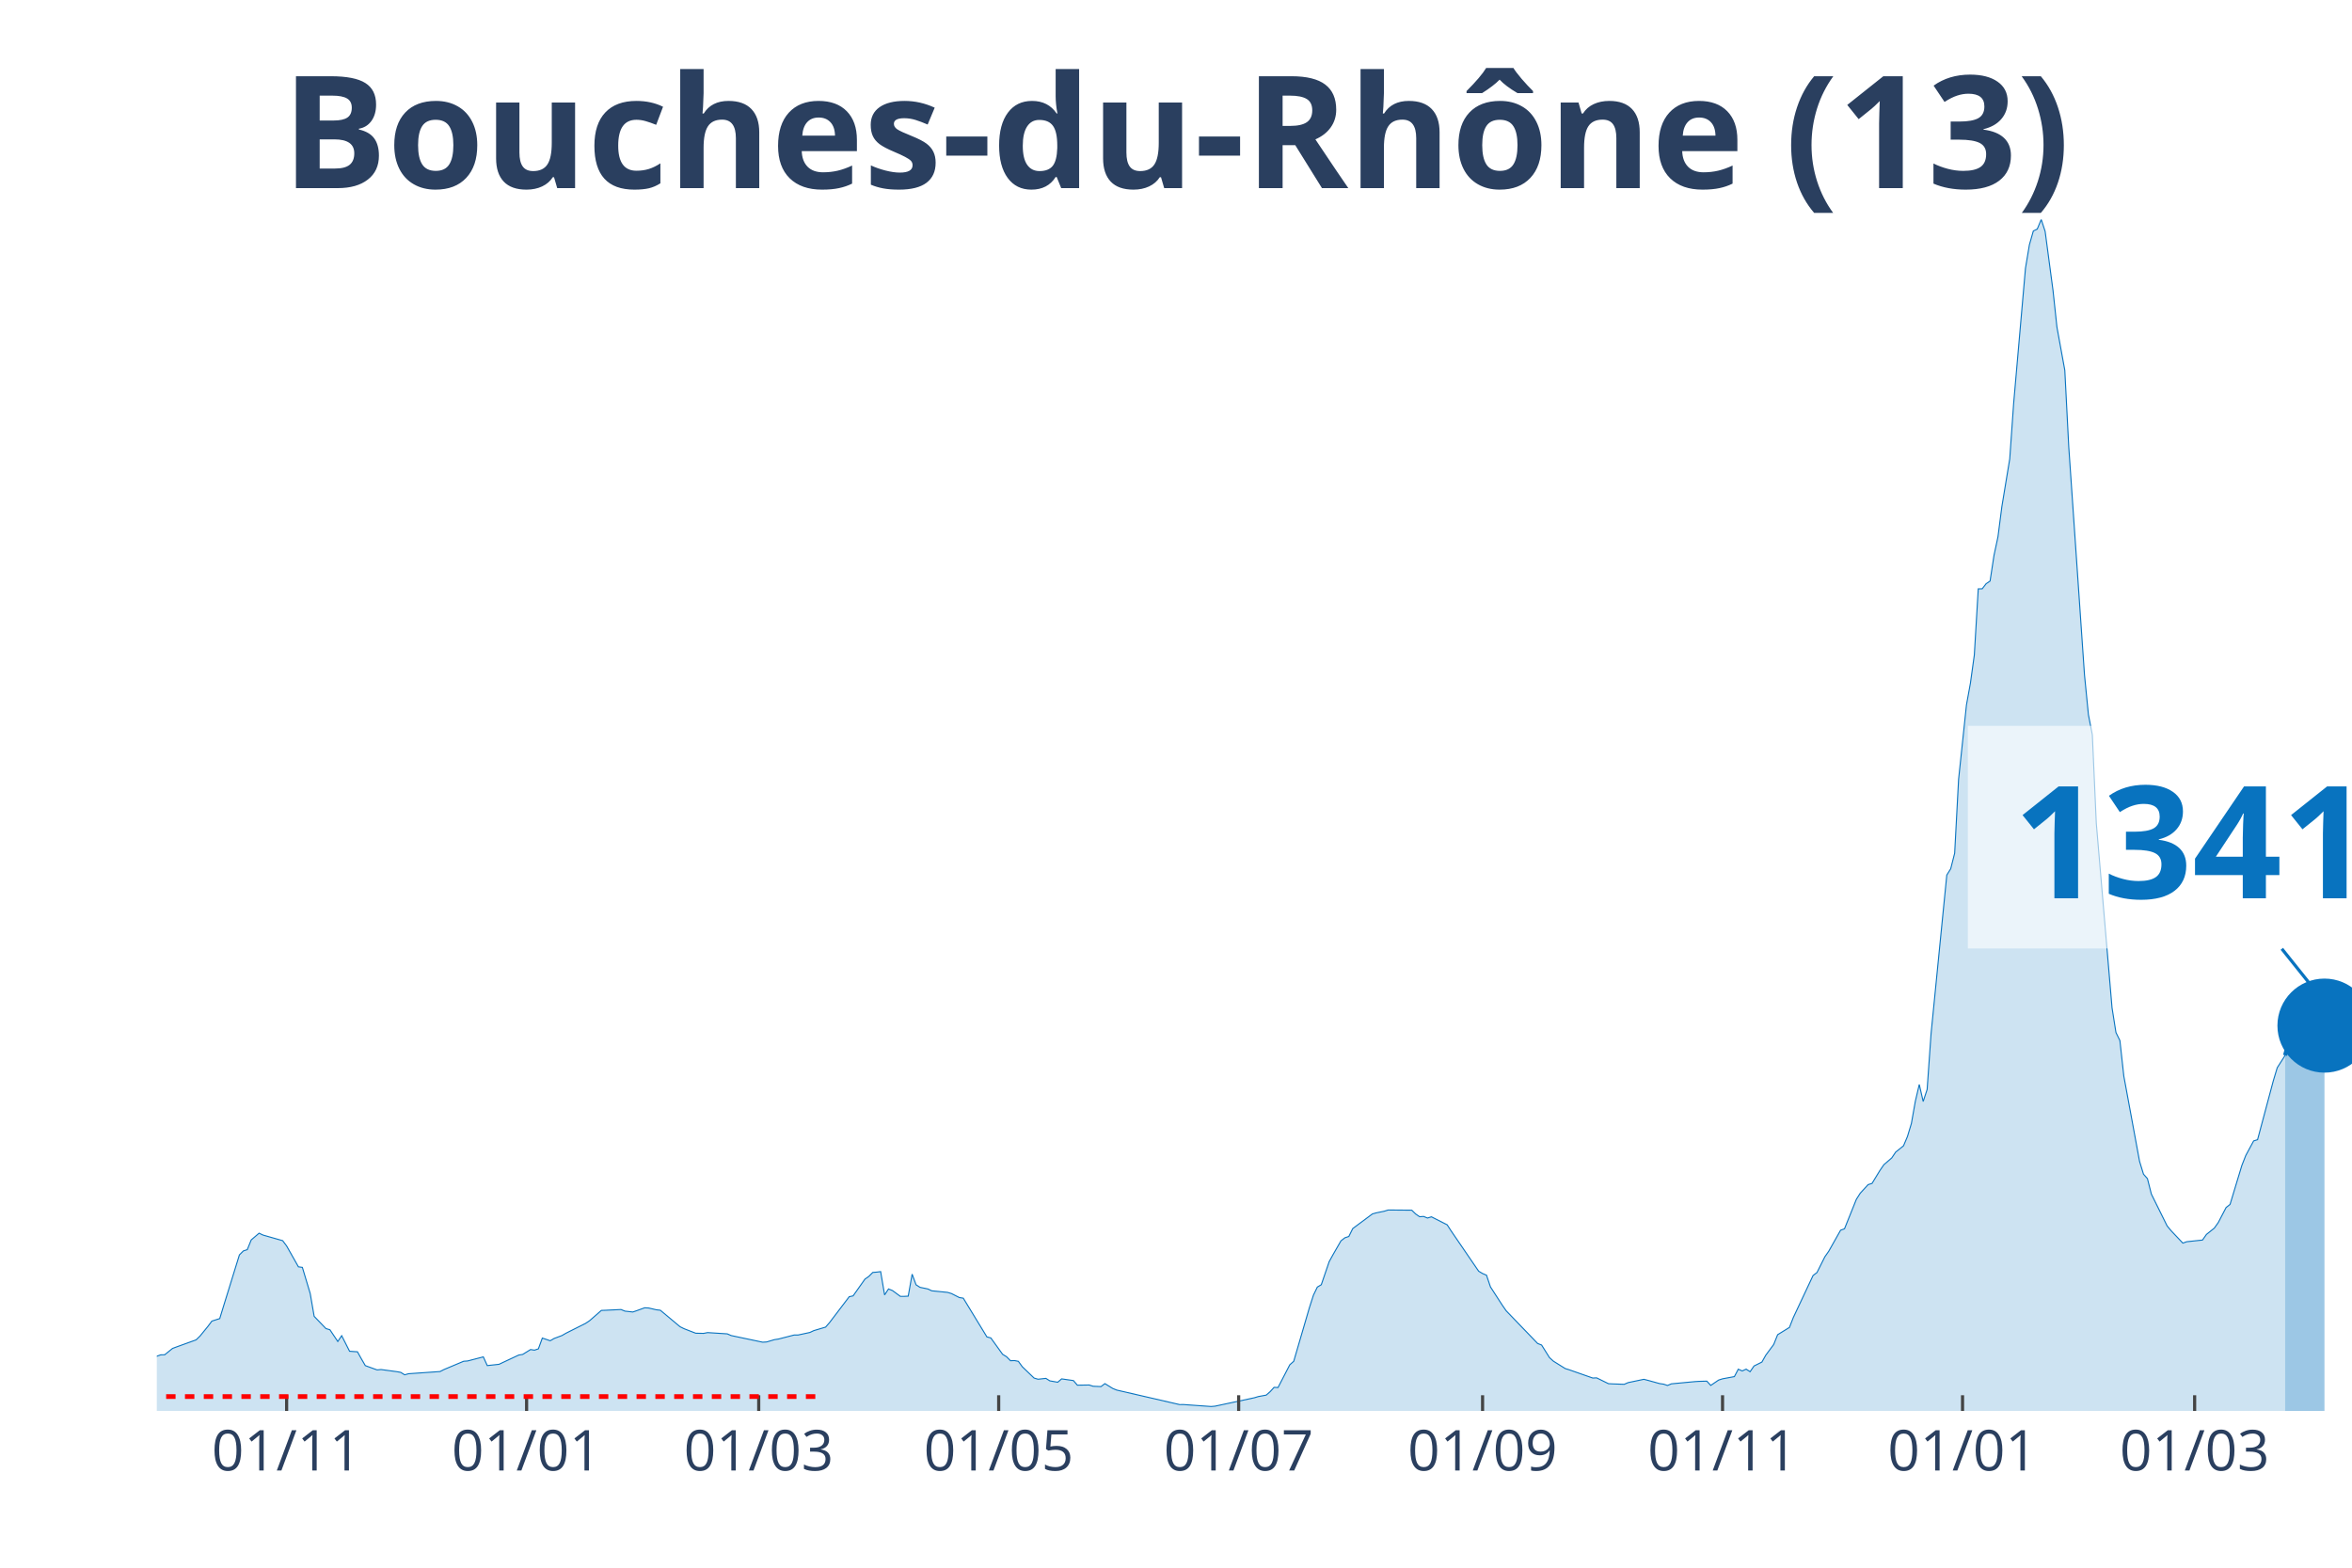
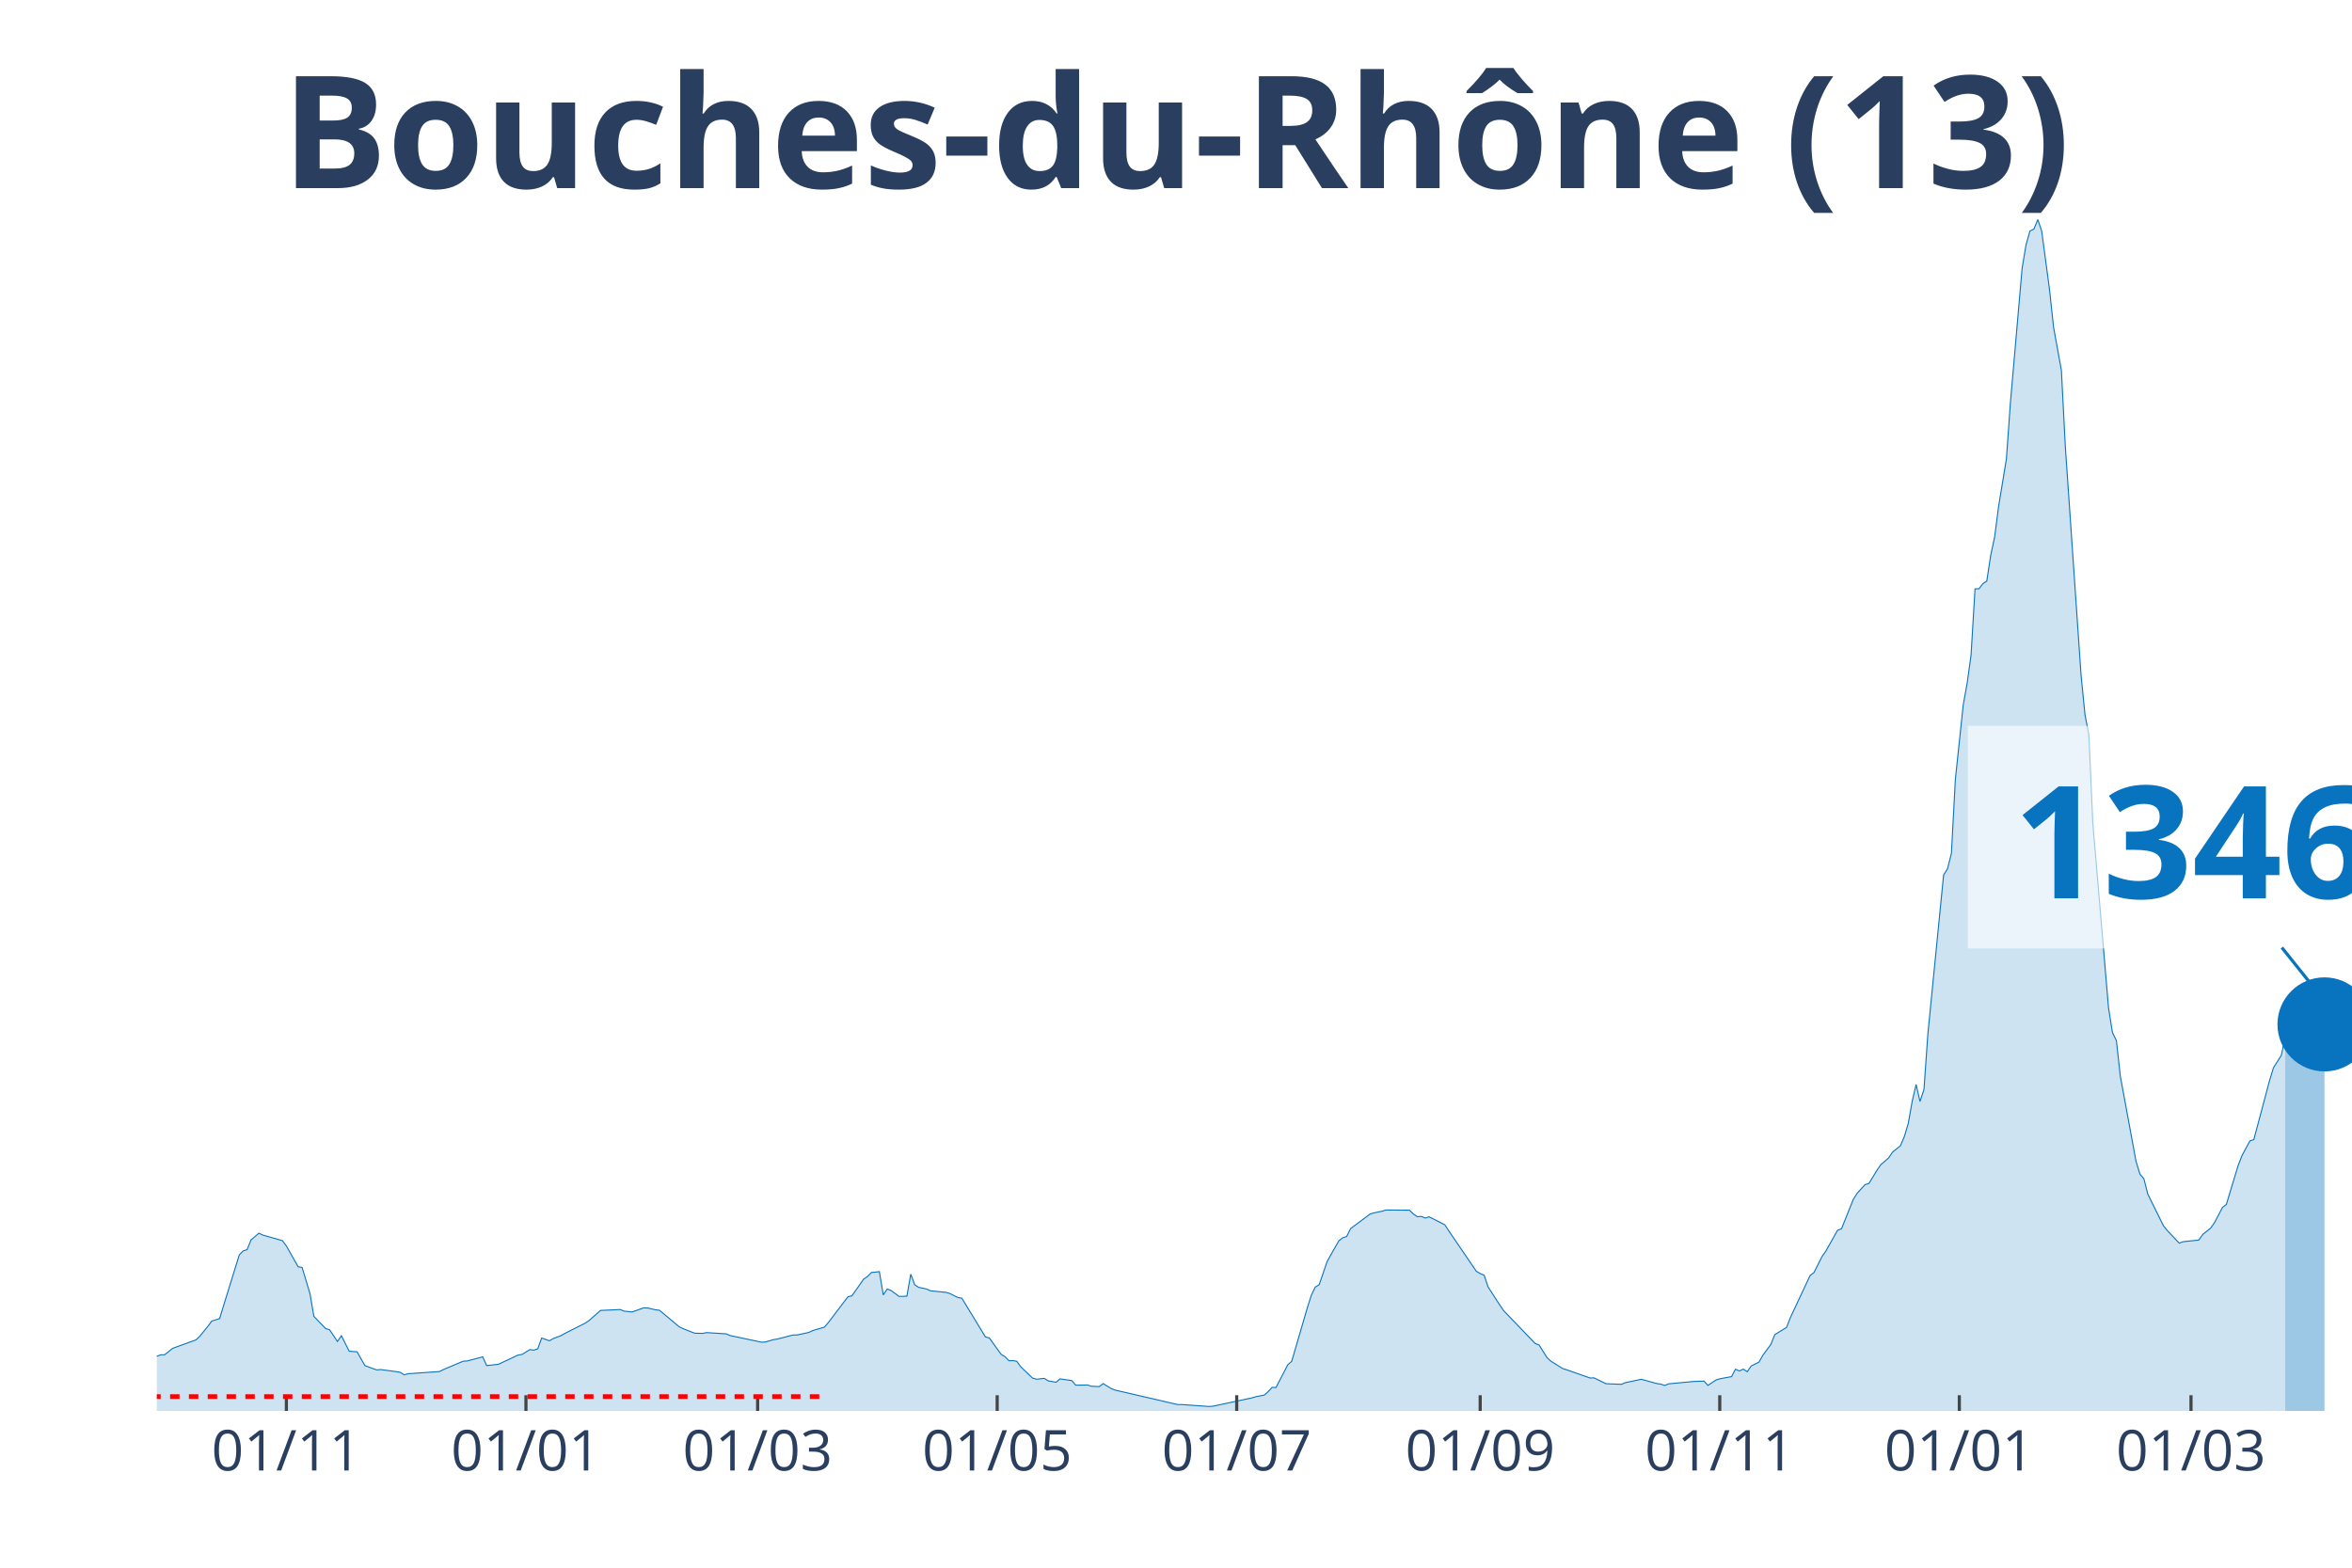
<svg xmlns="http://www.w3.org/2000/svg" class="main-svg" width="1125" height="750" style="" viewBox="0 0 750 500">
  <rect x="0" y="0" width="750" height="500" style="fill: rgb(0, 0, 0); fill-opacity: 0;" />
-   <defs id="defs-480b68">
+   <defs id="defs-8fe9b4">
    <g class="clips">
-       <clipPath id="clip480b68xyplot" class="plotclip">
+       <clipPath id="clip8fe9b4xyplot" class="plotclip">
        <rect width="700" height="380" />
      </clipPath>
-       <clipPath class="axesclip" id="clip480b68x">
+       <clipPath class="axesclip" id="clip8fe9b4x">
        <rect x="50" y="0" width="700" height="500" />
      </clipPath>
-       <clipPath class="axesclip" id="clip480b68y">
+       <clipPath class="axesclip" id="clip8fe9b4y">
        <rect x="0" y="70" width="750" height="380" />
      </clipPath>
-       <clipPath class="axesclip" id="clip480b68xy">
+       <clipPath class="axesclip" id="clip8fe9b4xy">
        <rect x="50" y="70" width="700" height="380" />
      </clipPath>
    </g>
    <g class="gradients" />
  </defs>
  <g class="bglayer">
    <rect class="bg" x="50" y="70" width="700" height="380" style="fill: rgb(0, 0, 0); fill-opacity: 0; stroke-width: 0;" />
  </g>
  <g class="layer-below">
    <g class="imagelayer" />
    <g class="shapelayer" />
  </g>
  <g class="cartesianlayer">
    <g class="subplot xy">
      <g class="layer-subplot">
        <g class="shapelayer" />
        <g class="imagelayer" />
      </g>
      <g class="gridlayer">
        <g class="x">
-           <path class="xgrid crisp" transform="translate(91.4,0)" d="M0,70v380" style="stroke: rgb(255, 255, 255); stroke-opacity: 1; stroke-width: 1px;" />
-           <path class="xgrid crisp" transform="translate(167.92,0)" d="M0,70v380" style="stroke: rgb(255, 255, 255); stroke-opacity: 1; stroke-width: 1px;" />
-           <path class="xgrid crisp" transform="translate(241.94,0)" d="M0,70v380" style="stroke: rgb(255, 255, 255); stroke-opacity: 1; stroke-width: 1px;" />
-           <path class="xgrid crisp" transform="translate(318.46,0)" d="M0,70v380" style="stroke: rgb(255, 255, 255); stroke-opacity: 1; stroke-width: 1px;" />
-           <path class="xgrid crisp" transform="translate(394.98,0)" d="M0,70v380" style="stroke: rgb(255, 255, 255); stroke-opacity: 1; stroke-width: 1px;" />
-           <path class="xgrid crisp" transform="translate(472.76,0)" d="M0,70v380" style="stroke: rgb(255, 255, 255); stroke-opacity: 1; stroke-width: 1px;" />
-           <path class="xgrid crisp" transform="translate(549.28,0)" d="M0,70v380" style="stroke: rgb(255, 255, 255); stroke-opacity: 1; stroke-width: 1px;" />
-           <path class="xgrid crisp" transform="translate(625.81,0)" d="M0,70v380" style="stroke: rgb(255, 255, 255); stroke-opacity: 1; stroke-width: 1px;" />
-           <path class="xgrid crisp" transform="translate(699.82,0)" d="M0,70v380" style="stroke: rgb(255, 255, 255); stroke-opacity: 1; stroke-width: 1px;" />
+           <path class="xgrid crisp" transform="translate(91.32,0)" d="M0,70v380" style="stroke: rgb(255, 255, 255); stroke-opacity: 1; stroke-width: 1px;" />
+           <path class="xgrid crisp" transform="translate(167.71,0)" d="M0,70v380" style="stroke: rgb(255, 255, 255); stroke-opacity: 1; stroke-width: 1px;" />
+           <path class="xgrid crisp" transform="translate(241.59,0)" d="M0,70v380" style="stroke: rgb(255, 255, 255); stroke-opacity: 1; stroke-width: 1px;" />
+           <path class="xgrid crisp" transform="translate(317.98,0)" d="M0,70v380" style="stroke: rgb(255, 255, 255); stroke-opacity: 1; stroke-width: 1px;" />
+           <path class="xgrid crisp" transform="translate(394.36,0)" d="M0,70v380" style="stroke: rgb(255, 255, 255); stroke-opacity: 1; stroke-width: 1px;" />
+           <path class="xgrid crisp" transform="translate(472,0)" d="M0,70v380" style="stroke: rgb(255, 255, 255); stroke-opacity: 1; stroke-width: 1px;" />
+           <path class="xgrid crisp" transform="translate(548.39,0)" d="M0,70v380" style="stroke: rgb(255, 255, 255); stroke-opacity: 1; stroke-width: 1px;" />
+           <path class="xgrid crisp" transform="translate(624.78,0)" d="M0,70v380" style="stroke: rgb(255, 255, 255); stroke-opacity: 1; stroke-width: 1px;" />
+           <path class="xgrid crisp" transform="translate(698.66,0)" d="M0,70v380" style="stroke: rgb(255, 255, 255); stroke-opacity: 1; stroke-width: 1px;" />
        </g>
        <g class="y" />
      </g>
      <g class="zerolinelayer" />
      <path class="xlines-below" />
      <path class="ylines-below" />
      <g class="overlines-below" />
      <g class="xaxislayer-below" />
      <g class="yaxislayer-below" />
      <g class="overaxes-below" />
-       <g class="plot" transform="translate(50, 70)" clip-path="url('#clip480b68xyplot')">
+       <g class="plot" transform="translate(50, 70)" clip-path="url('#clip8fe9b4xyplot')">
        <g class="scatterlayer mlayer">
-           <g class="trace scatter trace8e5003" style="stroke-miterlimit: 2;">
+           <g class="trace scatter trace1662a7" style="stroke-miterlimit: 2;">
            <g class="fills">
              <g>
-                 <path class="js-fill" d="M678.67,380L-170.61,380L-170.61,378.79L-124.19,379.77L-122.94,379.75L-76.52,377.7L-75.27,377.22L-57.71,370.51L-56.45,369.51L-52.69,366.98L-51.43,366.29L-48.92,365.33L-47.67,364.24L-37.63,361.17L-36.38,360.5L-33.87,360.12L-32.62,360.04L-21.33,358.07L-20.07,358.18L-13.8,359.11L-12.54,359.98L-2.51,363.07L-1.25,363.02L1.25,362.11L2.51,362.09L5.02,360.07L6.27,359.6L12.54,357.33L13.8,356.1L16.31,353.02L17.56,351.35L20.07,350.55L21.33,346.43L26.34,330.24L27.6,328.97L28.85,328.56L30.11,325.46L32.62,323.31L33.87,323.91L40.14,325.7L41.4,327.39L45.16,334.04L46.42,334.22L48.92,342.56L50.18,349.84L53.94,353.74L55.2,354.11L57.71,357.85L58.96,356.01L61.47,360.97L62.72,361.06L63.98,361.14L65.23,363.38L66.49,365.55L67.74,366.01L70.25,366.92L71.51,366.8L76.52,367.48L77.78,367.7L79.03,368.48L80.29,368.14L90.32,367.44L91.58,366.8L97.85,364.16L99.1,364.07L104.12,362.76L105.38,365.54L109.14,365.13L110.39,364.53L115.41,362.18L116.67,361.98L119.18,360.43L120.43,360.62L121.68,360.2L122.94,356.76L125.45,357.62L126.7,356.89L129.21,355.95L130.47,355.22L136.74,352.07L137.99,351.24L141.76,347.94L143.01,347.9L148.03,347.66L149.28,348.17L151.79,348.45L153.05,348.02L155.56,347.11L156.81,347.17L159.32,347.75L160.57,347.89L166.85,353.14L168.1,353.76L170.61,354.74L171.86,355.22L174.37,355.27L175.63,355.02L181.9,355.42L183.15,355.96L193.19,358.08L194.44,358.01L196.95,357.27L198.21,357.08L203.23,355.79L204.48,355.79L208.24,354.98L209.5,354.39L213.26,353.27L214.52,351.83L220.79,343.58L222.04,343.3L225.81,337.96L227.06,337.09L228.32,335.83L229.57,335.73L230.82,335.57L232.08,343L233.33,341.1L234.59,341.61L237.1,343.46L238.35,343.46L239.61,343.39L240.86,336.38L242.11,339.77L243.37,340.58L245.88,341.1L247.13,341.69L252.15,342.19L253.41,342.57L255.91,343.84L257.17,344.04L264.7,356.39L265.95,356.72L269.71,361.94L270.97,362.72L272.22,363.99L273.48,363.94L274.73,364.18L275.99,365.91L279.75,369.52L281,369.89L283.51,369.62L284.77,370.41L287.28,370.85L288.53,369.78L292.29,370.32L293.55,371.79L297.31,371.73L298.57,372.13L301.08,372.24L302.33,371.29L304.84,372.84L306.09,373.35L326.16,377.98L327.42,377.97L336.2,378.59L337.46,378.48L350,375.8L351.25,375.42L353.76,374.96L355.02,373.86L356.27,372.48L357.53,372.54L361.29,365.28L362.54,364.17L367.56,347L368.82,343.09L370.07,340.5L371.33,339.75L373.84,332.4L375.09,330.13L377.6,325.76L378.85,324.78L380.11,324.36L381.36,321.84L387.63,317.17L388.89,316.82L391.4,316.31L392.65,315.92L400.18,315.98L401.43,317.2L402.69,318.06L403.94,317.97L405.2,318.48L406.45,318.09L411.47,320.64L412.72,322.57L421.51,335.44L422.76,336.18L424.01,336.71L425.27,340.44L429.03,346.25L430.29,348.07L440.32,358.49L441.58,358.98L444.09,362.98L445.34,364.13L449.1,366.48L450.36,366.87L457.89,369.51L459.14,369.46L462.9,371.31L464.16,371.38L467.92,371.51L469.18,370.97L474.19,369.92L475.45,370.24L479.21,371.28L480.47,371.46L481.72,371.88L482.97,371.36L490.5,370.65L491.76,370.57L494.27,370.5L495.52,371.86L498.03,370.16L499.28,369.76L503.05,369.06L504.3,366.69L505.56,367.25L506.81,366.67L508.06,367.5L509.32,365.67L511.83,364.42L513.08,362.2L515.59,358.82L516.85,355.69L520.61,353.37L521.86,350.19L528.14,336.82L529.39,335.86L531.9,330.85L533.15,329.06L536.92,322.37L538.17,321.91L541.94,312.53L543.19,310.56L545.7,307.82L546.95,307.44L549.46,303.31L550.72,301.48L553.23,299.31L554.48,297.46L556.99,295.44L558.24,292.49L559.5,288.33L560.75,281.28L562.01,275.89L563.26,281.31L564.52,277.48L565.77,259.71L570.79,209.08L572.04,207.08L573.3,202.11L574.55,178.57L577.06,154.83L578.32,147.92L579.57,138.89L580.82,117.81L582.08,117.79L583.33,116.17L584.59,115.32L585.84,107.14L587.1,101.24L588.35,91.58L590.86,76.37L592.11,58.63L595.88,15.54L597.13,8.06L598.39,3.65L599.64,3.05L600.9,0L602.15,3.8L604.66,22.63L605.91,34.33L608.42,48.1L609.68,72.53L614.7,145.28L615.95,157.94L617.2,164.35L618.46,192.52L623.48,251.42L624.73,259.32L625.99,261.88L627.24,273.22L632.26,300.41L633.51,304.49L634.77,305.92L636.02,310.84L641.04,320.98L642.29,322.5L646.06,326.48L647.31,326.03L652.33,325.5L653.58,323.71L656.09,321.7L657.35,319.93L659.86,315.12L661.11,314.14L664.87,301.73L666.13,298.52L668.64,293.87L669.89,293.48L674.91,274.7L676.16,270.54L678.67,266.6" style="fill: rgb(8, 115, 191); fill-opacity: 0.2; stroke-width: 0;" />
+                 <path class="js-fill" d="M678.71,380L-170.3,380L-170.3,378.79L-125.22,379.72L-123.97,379.77L-76.39,377.7L-75.13,377.22L-57.6,370.51L-56.35,369.51L-52.59,366.98L-51.34,366.29L-48.84,365.33L-47.58,364.24L-37.57,361.17L-36.31,360.5L-33.81,360.12L-32.56,360.04L-21.29,358.07L-20.04,358.18L-13.77,359.11L-12.52,359.98L-2.5,363.07L-1.25,363.02L1.25,362.11L2.5,362.09L5.01,360.07L6.26,359.6L12.52,357.33L13.77,356.1L16.28,353.02L17.53,351.35L20.04,350.55L21.29,346.43L26.3,330.24L27.55,328.97L28.8,328.56L30.05,325.46L32.56,323.31L33.81,323.91L40.07,325.7L41.32,327.39L45.08,334.04L46.33,334.22L48.84,342.56L50.09,349.84L53.85,353.74L55.1,354.11L57.6,357.85L58.86,356.01L61.36,360.97L62.61,361.06L63.86,361.14L65.12,363.38L66.37,365.55L67.62,366.01L70.13,366.92L71.38,366.8L76.39,367.48L77.64,367.7L78.89,368.48L80.14,368.14L90.16,367.44L91.41,366.8L97.67,364.16L98.93,364.07L103.94,362.76L105.19,365.54L108.94,365.13L110.2,364.53L115.21,362.18L116.46,361.98L118.96,360.43L120.21,360.62L121.47,360.2L122.72,356.76L125.22,357.62L126.48,356.89L128.98,355.95L130.23,355.22L136.49,352.07L137.75,351.24L141.5,347.94L142.75,347.9L147.76,347.66L149.02,348.17L151.52,348.45L152.77,348.02L155.28,347.11L156.53,347.17L159.03,347.75L160.29,347.89L166.55,353.14L167.8,353.76L170.3,354.74L171.56,355.22L174.06,355.27L175.31,355.02L181.57,355.42L182.83,355.96L192.84,358.08L194.1,358.01L196.6,357.27L197.85,357.08L202.86,355.79L204.11,355.79L207.87,354.98L209.12,354.39L212.88,353.27L214.13,351.83L220.39,343.58L221.65,343.3L225.4,337.96L226.65,337.09L227.91,335.83L229.16,335.73L230.41,335.57L231.66,343L232.92,341.1L234.17,341.61L236.67,343.46L237.92,343.46L239.18,343.39L240.43,336.38L241.68,339.77L242.93,340.58L245.44,341.1L246.69,341.69L251.7,342.19L252.95,342.57L255.46,343.84L256.71,344.04L264.22,356.39L265.47,356.72L269.23,361.94L270.48,362.72L271.74,363.99L272.99,363.94L274.24,364.18L275.49,365.91L279.25,369.52L280.5,369.89L283.01,369.62L284.26,370.41L286.76,370.85L288.01,369.78L291.77,370.32L293.02,371.79L296.78,371.73L298.03,372.13L300.54,372.24L301.79,371.29L304.29,372.84L305.55,373.35L325.58,377.98L326.83,377.97L335.6,378.59L336.85,378.48L349.37,375.8L350.63,375.42L353.13,374.96L354.38,373.86L355.64,372.48L356.89,372.54L360.64,365.28L361.9,364.17L366.91,347L368.16,343.09L369.41,340.5L370.66,339.75L373.17,332.4L374.42,330.13L376.92,325.76L378.18,324.78L379.43,324.36L380.68,321.84L386.94,317.17L388.19,316.82L390.7,316.31L391.95,315.92L399.46,315.98L400.72,317.2L401.97,318.06L403.22,317.97L404.47,318.48L405.72,318.09L410.73,320.64L411.99,322.57L420.75,335.44L422,336.18L423.26,336.71L424.51,340.44L428.26,346.25L429.52,348.07L439.53,358.49L440.79,358.98L443.29,362.98L444.54,364.13L448.3,366.48L449.55,366.87L457.07,369.51L458.32,369.46L462.08,371.31L463.33,371.38L467.08,371.51L468.34,370.97L473.35,369.92L474.6,370.24L478.35,371.28L479.61,371.46L480.86,371.88L482.11,371.36L489.62,370.65L490.88,370.57L493.38,370.5L494.63,371.86L497.14,370.16L498.39,369.76L502.15,369.06L503.4,366.69L504.65,367.25L505.9,366.67L507.16,367.5L508.41,365.67L510.91,364.42L512.16,362.2L514.67,358.82L515.92,355.69L519.68,353.37L520.93,350.19L527.19,336.82L528.44,335.86L530.95,330.85L532.2,329.06L535.96,322.37L537.21,321.91L540.97,312.53L542.22,310.56L544.72,307.82L545.97,307.44L548.48,303.31L549.73,301.48L552.24,299.31L553.49,297.46L555.99,295.44L557.25,292.49L558.5,288.33L559.75,281.28L561,275.89L562.25,281.31L563.51,277.48L564.76,259.71L569.77,209.08L571.02,207.08L572.27,202.11L573.52,178.57L576.03,154.83L577.28,147.92L578.53,138.89L579.79,117.81L581.04,117.79L582.29,116.17L583.54,115.32L584.79,107.14L586.05,101.24L587.3,91.58L589.8,76.37L591.06,58.63L594.81,15.54L596.06,8.06L597.32,3.65L598.57,3.05L599.82,0L601.07,3.8L603.58,22.63L604.83,34.33L607.33,48.1L608.59,72.53L613.6,145.28L614.85,157.94L616.1,164.35L617.35,192.52L622.36,251.42L623.61,259.32L624.87,261.88L626.12,273.22L631.13,300.41L632.38,304.49L633.63,305.92L634.88,310.84L639.89,320.98L641.14,322.5L644.9,326.48L646.15,326.03L651.16,325.5L652.42,323.71L654.92,321.7L656.17,319.93L658.68,315.12L659.93,314.14L663.69,301.73L664.94,298.52L667.44,293.87L668.69,293.47L673.7,274.68L674.96,270.53L677.46,266.59L678.71,260.76" style="fill: rgb(8, 115, 191); fill-opacity: 0.2; stroke-width: 0;" />
              </g>
            </g>
            <g class="errorbars" />
            <g class="lines">
-               <path class="js-line" d="M-170.61,378.79L-124.19,379.77L-122.94,379.75L-76.52,377.7L-75.27,377.22L-57.71,370.51L-56.45,369.51L-52.69,366.98L-51.43,366.29L-48.92,365.33L-47.67,364.24L-37.63,361.17L-36.38,360.5L-33.87,360.12L-32.62,360.04L-21.33,358.07L-20.07,358.18L-13.8,359.11L-12.54,359.98L-2.51,363.07L-1.25,363.02L1.25,362.11L2.51,362.09L5.02,360.07L6.27,359.6L12.54,357.33L13.8,356.1L16.31,353.02L17.56,351.35L20.07,350.55L21.33,346.43L26.34,330.24L27.6,328.97L28.85,328.56L30.11,325.46L32.62,323.31L33.87,323.91L40.14,325.7L41.4,327.39L45.16,334.04L46.42,334.22L48.92,342.56L50.18,349.84L53.94,353.74L55.2,354.11L57.71,357.85L58.96,356.01L61.47,360.97L62.72,361.06L63.98,361.14L65.23,363.38L66.49,365.55L67.74,366.01L70.25,366.92L71.51,366.8L76.52,367.48L77.78,367.7L79.03,368.48L80.29,368.14L90.32,367.44L91.58,366.8L97.85,364.16L99.1,364.07L104.12,362.76L105.38,365.54L109.14,365.13L110.39,364.53L115.41,362.18L116.67,361.98L119.18,360.43L120.43,360.62L121.68,360.2L122.94,356.76L125.45,357.62L126.7,356.89L129.21,355.95L130.47,355.22L136.74,352.07L137.99,351.24L141.76,347.94L143.01,347.9L148.03,347.66L149.28,348.17L151.79,348.45L153.05,348.02L155.56,347.11L156.81,347.17L159.32,347.75L160.57,347.89L166.85,353.14L168.1,353.76L170.61,354.74L171.86,355.22L174.37,355.27L175.63,355.02L181.9,355.42L183.15,355.96L193.19,358.08L194.44,358.01L196.95,357.27L198.21,357.08L203.23,355.79L204.48,355.79L208.24,354.98L209.5,354.39L213.26,353.27L214.52,351.83L220.79,343.58L222.04,343.3L225.81,337.96L227.06,337.09L228.32,335.83L229.57,335.73L230.82,335.57L232.08,343L233.33,341.1L234.59,341.61L237.1,343.46L238.35,343.46L239.61,343.39L240.86,336.38L242.11,339.77L243.37,340.58L245.88,341.1L247.13,341.69L252.15,342.19L253.41,342.57L255.91,343.84L257.17,344.04L264.7,356.39L265.95,356.72L269.71,361.94L270.97,362.72L272.22,363.99L273.48,363.94L274.73,364.18L275.99,365.91L279.75,369.52L281,369.89L283.51,369.62L284.77,370.41L287.28,370.85L288.53,369.78L292.29,370.32L293.55,371.79L297.31,371.73L298.57,372.13L301.08,372.24L302.33,371.29L304.84,372.84L306.09,373.35L326.16,377.98L327.42,377.97L336.2,378.59L337.46,378.48L350,375.8L351.25,375.42L353.76,374.96L355.02,373.86L356.27,372.48L357.53,372.54L361.29,365.28L362.54,364.17L367.56,347L368.82,343.09L370.07,340.5L371.33,339.75L373.84,332.4L375.09,330.13L377.6,325.76L378.85,324.78L380.11,324.36L381.36,321.84L387.63,317.17L388.89,316.82L391.4,316.31L392.65,315.92L400.18,315.98L401.43,317.2L402.69,318.06L403.94,317.97L405.2,318.48L406.45,318.09L411.47,320.64L412.72,322.57L421.51,335.44L422.76,336.18L424.01,336.71L425.27,340.44L429.03,346.25L430.29,348.07L440.32,358.49L441.58,358.98L444.09,362.98L445.34,364.13L449.1,366.48L450.36,366.87L457.89,369.51L459.14,369.46L462.9,371.31L464.16,371.38L467.92,371.51L469.18,370.97L474.19,369.92L475.45,370.24L479.21,371.28L480.47,371.46L481.72,371.88L482.97,371.36L490.5,370.65L491.76,370.57L494.27,370.5L495.52,371.86L498.03,370.16L499.28,369.76L503.05,369.06L504.3,366.69L505.56,367.25L506.81,366.67L508.06,367.5L509.32,365.67L511.83,364.42L513.08,362.2L515.59,358.82L516.85,355.69L520.61,353.37L521.86,350.19L528.14,336.82L529.39,335.86L531.9,330.85L533.15,329.06L536.92,322.37L538.17,321.91L541.94,312.53L543.19,310.56L545.7,307.82L546.95,307.44L549.46,303.31L550.72,301.48L553.23,299.31L554.48,297.46L556.99,295.44L558.24,292.49L559.5,288.33L560.75,281.28L562.01,275.89L563.26,281.31L564.52,277.48L565.77,259.71L570.79,209.08L572.04,207.08L573.3,202.11L574.55,178.57L577.06,154.83L578.32,147.92L579.57,138.89L580.82,117.81L582.08,117.79L583.33,116.17L584.59,115.32L585.84,107.14L587.1,101.24L588.35,91.58L590.86,76.37L592.11,58.63L595.88,15.54L597.13,8.06L598.39,3.65L599.64,3.05L600.9,0L602.15,3.8L604.66,22.63L605.91,34.33L608.42,48.1L609.68,72.53L614.7,145.28L615.95,157.94L617.2,164.35L618.46,192.52L623.48,251.42L624.73,259.32L625.99,261.88L627.24,273.22L632.26,300.41L633.51,304.49L634.77,305.92L636.02,310.84L641.04,320.98L642.29,322.5L646.06,326.48L647.31,326.03L652.33,325.5L653.58,323.71L656.09,321.7L657.35,319.93L659.86,315.12L661.11,314.14L664.87,301.73L666.13,298.52L668.64,293.87L669.89,293.48L674.91,274.7L676.16,270.54L678.67,266.6" style="vector-effect: non-scaling-stroke; fill: none; stroke: rgb(8, 115, 191); stroke-opacity: 1; stroke-width: 0.5px; opacity: 1;" />
+               <path class="js-line" d="M-170.3,378.79L-125.22,379.72L-123.97,379.77L-76.39,377.7L-75.13,377.22L-57.6,370.51L-56.35,369.51L-52.59,366.98L-51.34,366.29L-48.84,365.33L-47.58,364.24L-37.57,361.17L-36.31,360.5L-33.81,360.12L-32.56,360.04L-21.29,358.07L-20.04,358.18L-13.77,359.11L-12.52,359.98L-2.5,363.07L-1.25,363.02L1.25,362.11L2.5,362.09L5.01,360.07L6.26,359.6L12.52,357.33L13.77,356.1L16.28,353.02L17.53,351.35L20.04,350.55L21.29,346.43L26.3,330.24L27.55,328.97L28.8,328.56L30.05,325.46L32.56,323.31L33.81,323.91L40.07,325.7L41.32,327.39L45.08,334.04L46.33,334.22L48.84,342.56L50.09,349.84L53.85,353.74L55.1,354.11L57.6,357.85L58.86,356.01L61.36,360.97L62.61,361.06L63.86,361.14L65.12,363.38L66.37,365.55L67.62,366.01L70.13,366.92L71.38,366.8L76.39,367.48L77.64,367.7L78.89,368.48L80.14,368.14L90.16,367.44L91.41,366.8L97.67,364.16L98.93,364.07L103.94,362.76L105.19,365.54L108.94,365.13L110.2,364.53L115.21,362.18L116.46,361.98L118.96,360.43L120.21,360.62L121.47,360.2L122.72,356.76L125.22,357.62L126.48,356.89L128.98,355.95L130.23,355.22L136.49,352.07L137.75,351.24L141.5,347.94L142.75,347.9L147.76,347.66L149.02,348.17L151.52,348.45L152.77,348.02L155.28,347.11L156.53,347.17L159.03,347.75L160.29,347.89L166.55,353.14L167.8,353.76L170.3,354.74L171.56,355.22L174.06,355.27L175.31,355.02L181.57,355.42L182.83,355.96L192.84,358.08L194.1,358.01L196.6,357.27L197.85,357.08L202.86,355.79L204.11,355.79L207.87,354.98L209.12,354.39L212.88,353.27L214.13,351.83L220.39,343.58L221.65,343.3L225.4,337.96L226.65,337.09L227.91,335.83L229.16,335.73L230.41,335.57L231.66,343L232.92,341.1L234.17,341.61L236.67,343.46L237.92,343.46L239.18,343.39L240.43,336.38L241.68,339.77L242.93,340.58L245.44,341.1L246.69,341.69L251.7,342.19L252.95,342.57L255.46,343.84L256.71,344.04L264.22,356.39L265.47,356.72L269.23,361.94L270.48,362.72L271.74,363.99L272.99,363.94L274.24,364.18L275.49,365.91L279.25,369.52L280.5,369.89L283.01,369.62L284.26,370.41L286.76,370.85L288.01,369.78L291.77,370.32L293.02,371.79L296.78,371.73L298.03,372.13L300.54,372.24L301.79,371.29L304.29,372.84L305.55,373.35L325.58,377.98L326.83,377.97L335.6,378.59L336.85,378.48L349.37,375.8L350.63,375.42L353.13,374.96L354.38,373.86L355.64,372.48L356.89,372.54L360.64,365.28L361.9,364.17L366.91,347L368.16,343.09L369.41,340.5L370.66,339.75L373.17,332.4L374.42,330.13L376.92,325.76L378.18,324.78L379.43,324.36L380.68,321.84L386.94,317.17L388.19,316.82L390.7,316.31L391.95,315.92L399.46,315.98L400.72,317.2L401.97,318.06L403.22,317.97L404.47,318.48L405.72,318.09L410.73,320.64L411.99,322.57L420.75,335.44L422,336.18L423.26,336.71L424.51,340.44L428.26,346.25L429.52,348.07L439.53,358.49L440.79,358.98L443.29,362.98L444.54,364.13L448.3,366.48L449.55,366.87L457.07,369.51L458.32,369.46L462.08,371.31L463.33,371.38L467.08,371.51L468.34,370.97L473.35,369.92L474.6,370.24L478.35,371.28L479.61,371.46L480.86,371.88L482.11,371.36L489.62,370.65L490.88,370.57L493.38,370.5L494.63,371.86L497.14,370.16L498.39,369.76L502.15,369.06L503.4,366.69L504.65,367.25L505.9,366.67L507.16,367.5L508.41,365.67L510.91,364.42L512.16,362.2L514.67,358.82L515.92,355.69L519.68,353.37L520.93,350.19L527.19,336.82L528.44,335.86L530.95,330.85L532.2,329.06L535.96,322.37L537.21,321.91L540.97,312.53L542.22,310.56L544.72,307.82L545.97,307.44L548.48,303.31L549.73,301.48L552.24,299.31L553.49,297.46L555.99,295.44L557.25,292.49L558.5,288.33L559.75,281.28L561,275.89L562.25,281.31L563.51,277.48L564.76,259.71L569.77,209.08L571.02,207.08L572.27,202.11L573.52,178.57L576.03,154.83L577.28,147.92L578.53,138.89L579.79,117.81L581.04,117.79L582.29,116.17L583.54,115.32L584.79,107.14L586.05,101.24L587.3,91.58L589.8,76.37L591.06,58.63L594.81,15.54L596.06,8.06L597.32,3.65L598.57,3.05L599.82,0L601.07,3.8L603.58,22.63L604.83,34.33L607.33,48.1L608.59,72.53L613.6,145.28L614.85,157.94L616.1,164.35L617.35,192.52L622.36,251.42L623.61,259.32L624.87,261.88L626.12,273.22L631.13,300.41L632.38,304.49L633.63,305.92L634.88,310.84L639.89,320.98L641.14,322.5L644.9,326.48L646.15,326.03L651.16,325.5L652.42,323.71L654.92,321.7L656.17,319.93L658.68,315.12L659.93,314.14L663.69,301.73L664.94,298.52L667.44,293.87L668.69,293.47L673.7,274.68L674.96,270.53L677.46,266.59L678.71,260.76" style="vector-effect: non-scaling-stroke; fill: none; stroke: rgb(8, 115, 191); stroke-opacity: 1; stroke-width: 0.5px; opacity: 1;" />
            </g>
            <g class="points" />
            <g class="text" />
          </g>
-           <g class="trace scatter trace104240" style="stroke-miterlimit: 2;">
+           <g class="trace scatter traceee9696" style="stroke-miterlimit: 2;">
            <g class="fills">
              <g>
-                 <path class="js-fill" d="M691.22,380L678.67,380L678.67,266.6L681.18,257.38L682.44,255.64L684.95,253.87L686.2,254.31L687.46,254.54L688.71,256.44L689.96,257.35L691.22,257.11" style="fill: rgb(8, 115, 191); fill-opacity: 0.4; stroke-width: 0;" />
+                 <path class="js-fill" d="M691.23,380L678.71,380L678.71,260.76L681.22,255.63L682.47,254.53L683.72,253.86L684.97,254.29L686.23,254.52L687.48,256.39L688.73,257.29L689.98,256.99L691.23,256.72" style="fill: rgb(8, 115, 191); fill-opacity: 0.4; stroke-width: 0;" />
              </g>
            </g>
            <g class="errorbars" />
            <g class="lines">
-               <path class="js-line" d="M678.67,266.6L681.18,257.38L682.44,255.64L684.95,253.87L686.2,254.31L687.46,254.54L688.71,256.44L689.96,257.35L691.22,257.11" style="vector-effect: non-scaling-stroke; fill: none; stroke: rgb(8, 115, 191); stroke-opacity: 1; stroke-width: 2px; opacity: 1;" />
+               <path class="js-line" d="M678.71,260.76L681.22,255.63L682.47,254.53L683.72,253.86L684.97,254.29L686.23,254.52L687.48,256.39L688.73,257.29L689.98,256.99L691.23,256.72" style="vector-effect: non-scaling-stroke; fill: none; stroke: rgb(8, 115, 191); stroke-opacity: 1; stroke-width: 2px; opacity: 1;" />
            </g>
            <g class="points" />
            <g class="text" />
          </g>
-           <g class="trace scatter trace628b85" style="stroke-miterlimit: 2; opacity: 1;">
+           <g class="trace scatter trace0e02fb" style="stroke-miterlimit: 2; opacity: 1;">
            <g class="fills" />
            <g class="errorbars" />
            <g class="lines" />
            <g class="points">
-               <path class="point" transform="translate(691.22,257.11)" d="M15,0A15,15 0 1,1 0,-15A15,15 0 0,1 15,0Z" style="opacity: 1; stroke-width: 0px; fill: rgb(8, 115, 191); fill-opacity: 1;" />
+               <path class="point" transform="translate(691.23,256.72)" d="M15,0A15,15 0 1,1 0,-15A15,15 0 0,1 15,0Z" style="opacity: 1; stroke-width: 0px; fill: rgb(8, 115, 191); fill-opacity: 1;" />
            </g>
            <g class="text" />
          </g>
        </g>
      </g>
      <g class="overplot" />
      <path class="xlines-above crisp" style="fill: none; stroke-width: 1px; stroke: rgb(0, 0, 0); stroke-opacity: 0;" d="" />
      <path class="ylines-above crisp" style="fill: none;" d="M0,0" />
      <g class="overlines-above" />
      <g class="xaxislayer-above">
-         <path class="xtick ticks crisp" d="M0,450v-5" transform="translate(91.4,0)" style="stroke: rgb(68, 68, 68); stroke-opacity: 1; stroke-width: 1px;" />
-         <path class="xtick ticks crisp" d="M0,450v-5" transform="translate(167.92,0)" style="stroke: rgb(68, 68, 68); stroke-opacity: 1; stroke-width: 1px;" />
-         <path class="xtick ticks crisp" d="M0,450v-5" transform="translate(241.94,0)" style="stroke: rgb(68, 68, 68); stroke-opacity: 1; stroke-width: 1px;" />
-         <path class="xtick ticks crisp" d="M0,450v-5" transform="translate(318.46,0)" style="stroke: rgb(68, 68, 68); stroke-opacity: 1; stroke-width: 1px;" />
-         <path class="xtick ticks crisp" d="M0,450v-5" transform="translate(394.98,0)" style="stroke: rgb(68, 68, 68); stroke-opacity: 1; stroke-width: 1px;" />
-         <path class="xtick ticks crisp" d="M0,450v-5" transform="translate(472.76,0)" style="stroke: rgb(68, 68, 68); stroke-opacity: 1; stroke-width: 1px;" />
-         <path class="xtick ticks crisp" d="M0,450v-5" transform="translate(549.28,0)" style="stroke: rgb(68, 68, 68); stroke-opacity: 1; stroke-width: 1px;" />
-         <path class="xtick ticks crisp" d="M0,450v-5" transform="translate(625.81,0)" style="stroke: rgb(68, 68, 68); stroke-opacity: 1; stroke-width: 1px;" />
-         <path class="xtick ticks crisp" d="M0,450v-5" transform="translate(699.82,0)" style="stroke: rgb(68, 68, 68); stroke-opacity: 1; stroke-width: 1px;" />
+         <path class="xtick ticks crisp" d="M0,450v-5" transform="translate(91.32,0)" style="stroke: rgb(68, 68, 68); stroke-opacity: 1; stroke-width: 1px;" />
+         <path class="xtick ticks crisp" d="M0,450v-5" transform="translate(167.71,0)" style="stroke: rgb(68, 68, 68); stroke-opacity: 1; stroke-width: 1px;" />
+         <path class="xtick ticks crisp" d="M0,450v-5" transform="translate(241.59,0)" style="stroke: rgb(68, 68, 68); stroke-opacity: 1; stroke-width: 1px;" />
+         <path class="xtick ticks crisp" d="M0,450v-5" transform="translate(317.98,0)" style="stroke: rgb(68, 68, 68); stroke-opacity: 1; stroke-width: 1px;" />
+         <path class="xtick ticks crisp" d="M0,450v-5" transform="translate(394.36,0)" style="stroke: rgb(68, 68, 68); stroke-opacity: 1; stroke-width: 1px;" />
+         <path class="xtick ticks crisp" d="M0,450v-5" transform="translate(472,0)" style="stroke: rgb(68, 68, 68); stroke-opacity: 1; stroke-width: 1px;" />
+         <path class="xtick ticks crisp" d="M0,450v-5" transform="translate(548.39,0)" style="stroke: rgb(68, 68, 68); stroke-opacity: 1; stroke-width: 1px;" />
+         <path class="xtick ticks crisp" d="M0,450v-5" transform="translate(624.78,0)" style="stroke: rgb(68, 68, 68); stroke-opacity: 1; stroke-width: 1px;" />
+         <path class="xtick ticks crisp" d="M0,450v-5" transform="translate(698.66,0)" style="stroke: rgb(68, 68, 68); stroke-opacity: 1; stroke-width: 1px;" />
        <g class="xtick">
-           <text text-anchor="middle" x="0" y="469" transform="translate(91.4,0)" style="font-family: 'Open Sans', verdana, arial, sans-serif; font-size: 18px; fill: rgb(42, 63, 95); fill-opacity: 1; white-space: pre;">01/11</text>
+           <text text-anchor="middle" x="0" y="469" transform="translate(91.32,0)" style="font-family: 'Open Sans', verdana, arial, sans-serif; font-size: 18px; fill: rgb(42, 63, 95); fill-opacity: 1; white-space: pre;">01/11</text>
        </g>
        <g class="xtick">
-           <text text-anchor="middle" x="0" y="469" transform="translate(167.92,0)" style="font-family: 'Open Sans', verdana, arial, sans-serif; font-size: 18px; fill: rgb(42, 63, 95); fill-opacity: 1; white-space: pre;">01/01</text>
+           <text text-anchor="middle" x="0" y="469" transform="translate(167.71,0)" style="font-family: 'Open Sans', verdana, arial, sans-serif; font-size: 18px; fill: rgb(42, 63, 95); fill-opacity: 1; white-space: pre;">01/01</text>
        </g>
        <g class="xtick">
-           <text text-anchor="middle" x="0" y="469" transform="translate(241.94,0)" style="font-family: 'Open Sans', verdana, arial, sans-serif; font-size: 18px; fill: rgb(42, 63, 95); fill-opacity: 1; white-space: pre;">01/03</text>
+           <text text-anchor="middle" x="0" y="469" transform="translate(241.59,0)" style="font-family: 'Open Sans', verdana, arial, sans-serif; font-size: 18px; fill: rgb(42, 63, 95); fill-opacity: 1; white-space: pre;">01/03</text>
        </g>
        <g class="xtick">
-           <text text-anchor="middle" x="0" y="469" transform="translate(318.46,0)" style="font-family: 'Open Sans', verdana, arial, sans-serif; font-size: 18px; fill: rgb(42, 63, 95); fill-opacity: 1; white-space: pre;">01/05</text>
+           <text text-anchor="middle" x="0" y="469" transform="translate(317.98,0)" style="font-family: 'Open Sans', verdana, arial, sans-serif; font-size: 18px; fill: rgb(42, 63, 95); fill-opacity: 1; white-space: pre;">01/05</text>
        </g>
        <g class="xtick">
-           <text text-anchor="middle" x="0" y="469" transform="translate(394.98,0)" style="font-family: 'Open Sans', verdana, arial, sans-serif; font-size: 18px; fill: rgb(42, 63, 95); fill-opacity: 1; white-space: pre;">01/07</text>
+           <text text-anchor="middle" x="0" y="469" transform="translate(394.36,0)" style="font-family: 'Open Sans', verdana, arial, sans-serif; font-size: 18px; fill: rgb(42, 63, 95); fill-opacity: 1; white-space: pre;">01/07</text>
        </g>
        <g class="xtick">
-           <text text-anchor="middle" x="0" y="469" transform="translate(472.76,0)" style="font-family: 'Open Sans', verdana, arial, sans-serif; font-size: 18px; fill: rgb(42, 63, 95); fill-opacity: 1; white-space: pre;">01/09</text>
+           <text text-anchor="middle" x="0" y="469" transform="translate(472,0)" style="font-family: 'Open Sans', verdana, arial, sans-serif; font-size: 18px; fill: rgb(42, 63, 95); fill-opacity: 1; white-space: pre;">01/09</text>
        </g>
        <g class="xtick">
-           <text text-anchor="middle" x="0" y="469" transform="translate(549.28,0)" style="font-family: 'Open Sans', verdana, arial, sans-serif; font-size: 18px; fill: rgb(42, 63, 95); fill-opacity: 1; white-space: pre;">01/11</text>
+           <text text-anchor="middle" x="0" y="469" transform="translate(548.39,0)" style="font-family: 'Open Sans', verdana, arial, sans-serif; font-size: 18px; fill: rgb(42, 63, 95); fill-opacity: 1; white-space: pre;">01/11</text>
        </g>
        <g class="xtick">
-           <text text-anchor="middle" x="0" y="469" transform="translate(625.81,0)" style="font-family: 'Open Sans', verdana, arial, sans-serif; font-size: 18px; fill: rgb(42, 63, 95); fill-opacity: 1; white-space: pre;">01/01</text>
+           <text text-anchor="middle" x="0" y="469" transform="translate(624.78,0)" style="font-family: 'Open Sans', verdana, arial, sans-serif; font-size: 18px; fill: rgb(42, 63, 95); fill-opacity: 1; white-space: pre;">01/01</text>
        </g>
        <g class="xtick">
-           <text text-anchor="middle" x="0" y="469" transform="translate(699.82,0)" style="font-family: 'Open Sans', verdana, arial, sans-serif; font-size: 18px; fill: rgb(42, 63, 95); fill-opacity: 1; white-space: pre;">01/03</text>
+           <text text-anchor="middle" x="0" y="469" transform="translate(698.66,0)" style="font-family: 'Open Sans', verdana, arial, sans-serif; font-size: 18px; fill: rgb(42, 63, 95); fill-opacity: 1; white-space: pre;">01/03</text>
        </g>
      </g>
      <g class="yaxislayer-above" />
      <g class="overaxes-above" />
    </g>
  </g>
  <g class="polarlayer" />
  <g class="ternarylayer" />
  <g class="geolayer" />
  <g class="funnelarealayer" />
  <g class="pielayer" />
  <g class="treemaplayer" />
  <g class="sunburstlayer" />
  <g class="glimages" />
-   <defs id="topdefs-480b68">
+   <defs id="topdefs-8fe9b4">
    <g class="clips" />
  </defs>
  <g class="layer-above">
    <g class="imagelayer" />
    <g class="shapelayer">
-       <path data-index="0" fill-rule="evenodd" d="M-655.02,445.42L262.01,445.42" clip-path="url('#clip480b68xy')" style="opacity: 1; stroke: rgb(255, 0, 0); stroke-opacity: 1; fill: rgb(0, 0, 0); fill-opacity: 0; stroke-dasharray: 3px, 3px; stroke-width: 1.5px;" />
+       <path data-index="0" fill-rule="evenodd" d="M-653.76,445.42L261.63,445.42" clip-path="url('#clip8fe9b4xy')" style="opacity: 1; stroke: rgb(255, 0, 0); stroke-opacity: 1; fill: rgb(0, 0, 0); fill-opacity: 0; stroke-dasharray: 3px, 3px; stroke-width: 1.5px;" />
    </g>
  </g>
  <g class="infolayer">
    <g class="g-gtitle">
      <text class="gtitle" x="375" y="25" text-anchor="middle" dy="0.7em" style="font-family: 'Open Sans', verdana, arial, sans-serif; font-size: 50px; fill: rgb(42, 63, 95); opacity: 1; font-weight: normal; white-space: pre;">
        <tspan style="font-weight:bold">Bouches-du-Rhône (13)</tspan>
      </text>
    </g>
    <g class="g-xtitle" />
    <g class="annotation" data-index="0" style="opacity: 1;">
-       <g class="annotation-text-g" transform="rotate(0,699.22,267.11)">
+       <g class="annotation-text-g" transform="rotate(0,699.23,266.72)">
        <g class="cursor-pointer" transform="translate(627, 231)">
          <rect class="bg" x="0.5" y="0.5" width="143" height="71" style="stroke-width: 1px; stroke: rgb(0, 0, 0); stroke-opacity: 0; fill: rgb(255, 255, 255); fill-opacity: 0.6;" />
          <text class="annotation-text" text-anchor="middle" x="72.078" y="55.5" style="font-family: 'Open Sans', verdana, arial, sans-serif; font-size: 50px; fill: rgb(8, 115, 191); fill-opacity: 1; white-space: pre;">
-             <tspan style="font-weight:bold">1341 </tspan>
+             <tspan style="font-weight:bold">1346 </tspan>
          </text>
        </g>
      </g>
      <g class="annotation-arrow-g" style="opacity: 1;">
-         <path d="M727.62,302.61L739.22,317.11" style="stroke-width: 1px; stroke: rgb(8, 115, 191); stroke-opacity: 1; stroke-dasharray: 0px, 0px, 18.569px, 18.569px;" />
+         <path d="M727.63,302.22L739.23,316.72" style="stroke-width: 1px; stroke: rgb(8, 115, 191); stroke-opacity: 1; stroke-dasharray: 0px, 0px, 18.569px, 18.569px;" />
      </g>
    </g>
  </g>
</svg>
